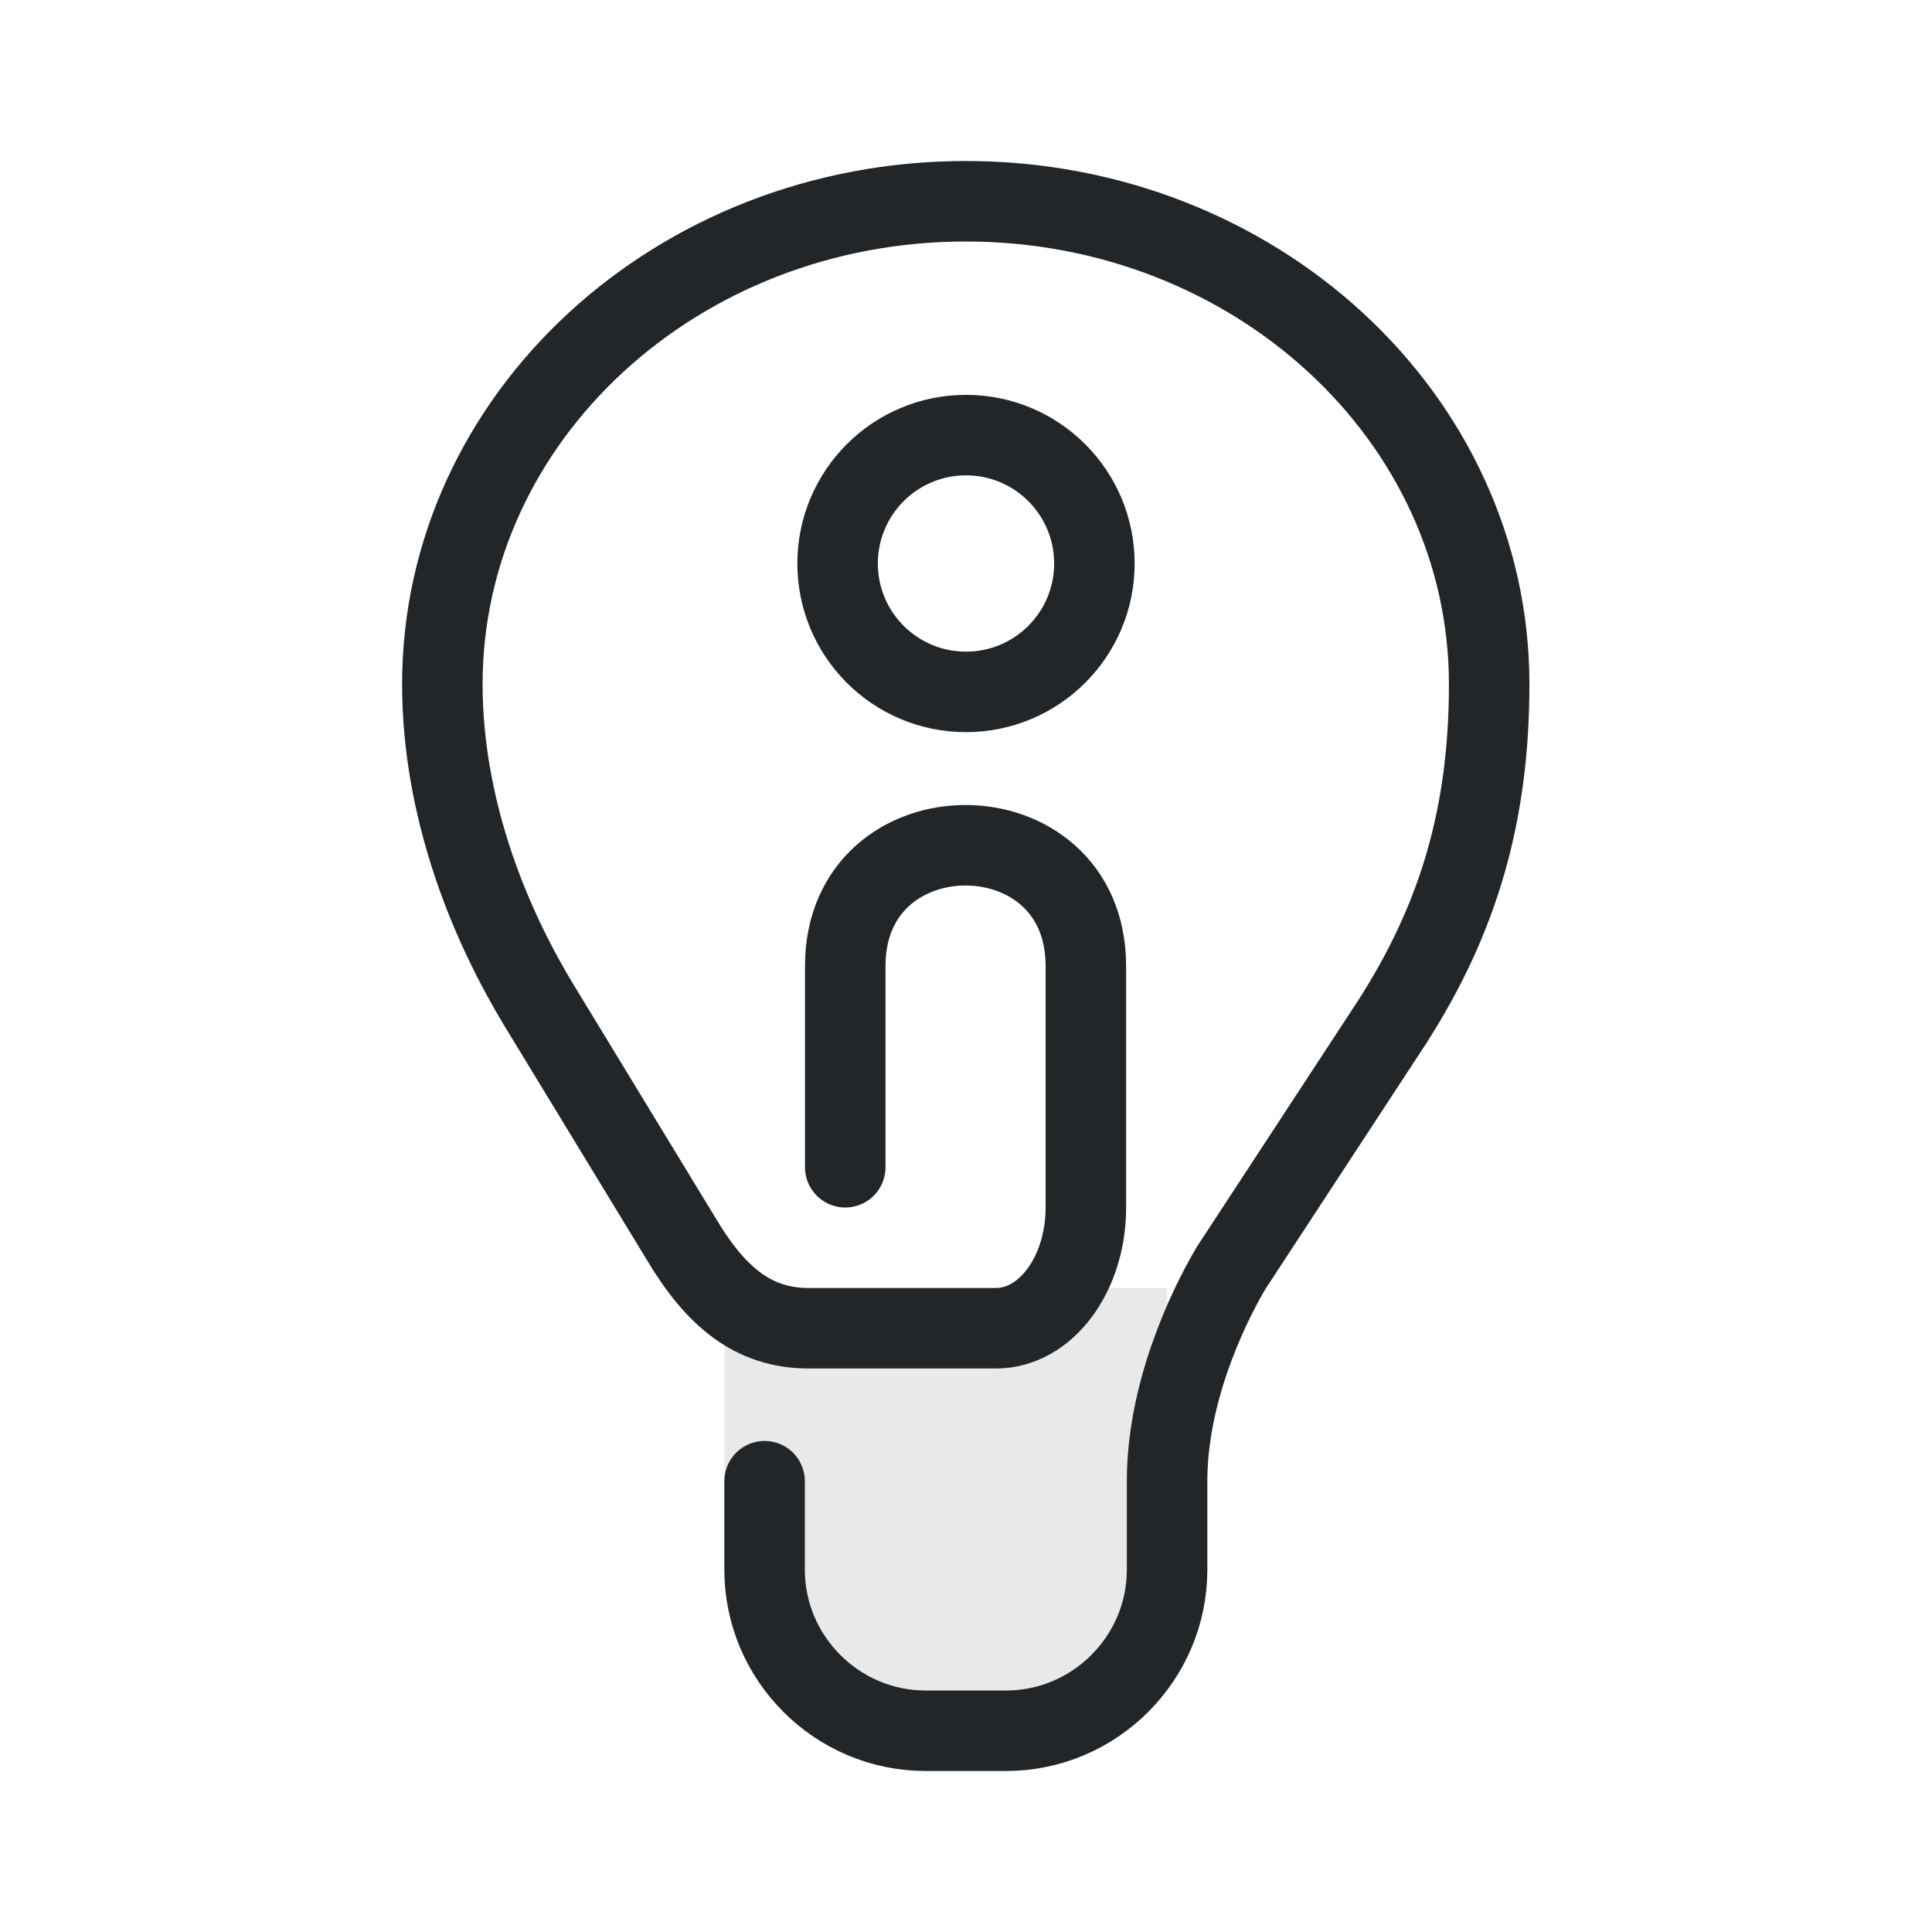
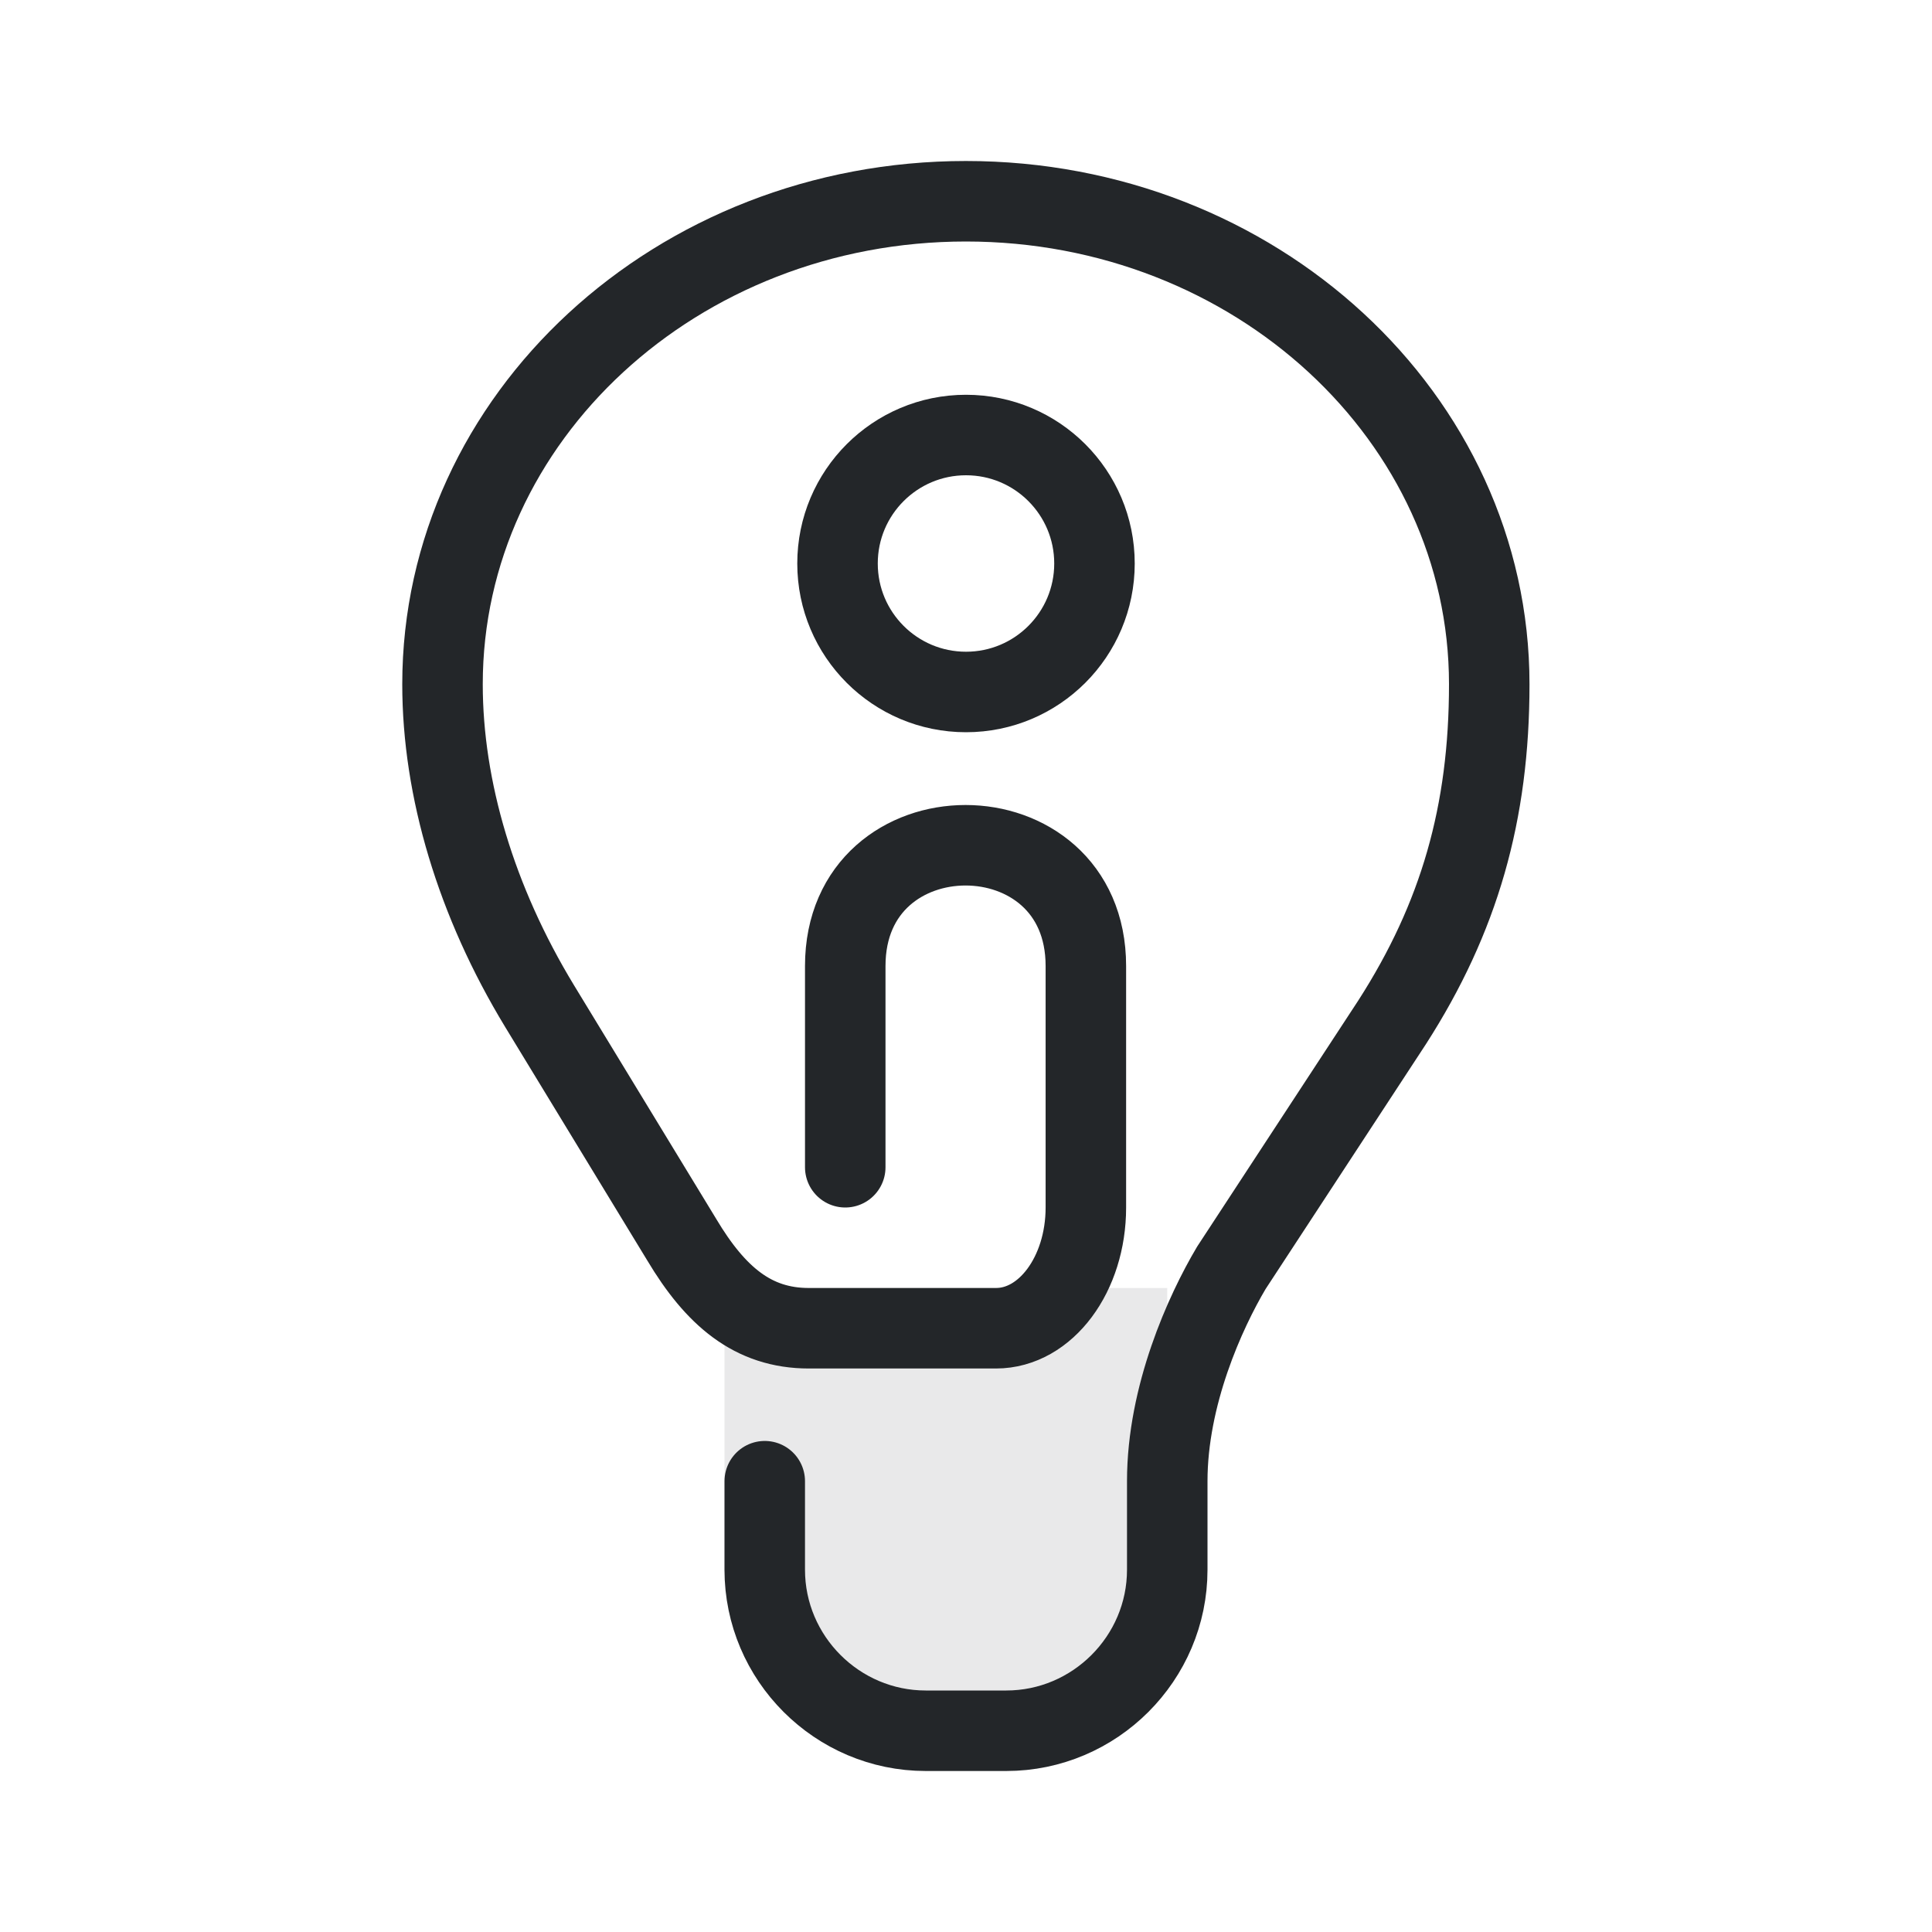
- <svg xmlns="http://www.w3.org/2000/svg" width="24" height="24" version="1.1" viewBox="0 0 24 24">
-   <defs>
+ <svg xmlns="http://www.w3.org/2000/svg" width="24" height="24" viewBox="0 0 24 24" version="1.1" id="svg2">
+   <defs id="defs1">
    <style id="current-color-scheme" type="text/css">.ColorScheme-Text { color:#232629; }</style>
  </defs>
  <g transform="translate(1,1)">
-     <path class="ColorScheme-Text" d="m8 15h5.5v3.5c0 1.1-.9 2-2 2h-1.5c-1.1 0-2-.9-2-2z" fill="currentColor" fill-opacity=".1" />
-     <path class="ColorScheme-Text" d="m9.5 13.5v-2.5c0-2 2.989-2 2.989 0v3c0 .83-.499 1.5-1.117 1.5h-2.325c-.697 0-1.161-.4-1.579-1.1l-1.765-2.9c-.789-1.3-1.208-2.7-1.208-4 0-3.314 2.911-6 6.502-6 3.591 0 6.502 2.686 6.502 6 0 1.6-.372 2.9-1.208 4.2l-1.997 3.05c-.325.55-.796 1.585-.796 2.65v1.1c0 1.1-.9 2-2 2h-1c-1.1 0-2-.9-2-2v-1.1" fill="none" stroke="currentColor" stroke-linecap="round" />
-     <circle class="ColorScheme-Text" cx="11" cy="6" r="1.595" fill="none" stroke="currentColor" />
+     <path class="ColorScheme-Text" d="m 8,15 h 5.5 v 3.5 c 0,1.1 -0.9,2 -2,2 H 10 c -1.1,0 -2,-0.9 -2,-2 z" fill="currentColor" fill-opacity="0.1" id="path1" />
+     <path class="ColorScheme-Text" d="M 9.5,13.5 V 11 c 0,-2 2.989,-2 2.989,0 v 3 c 0,0.83 -0.499,1.5 -1.117,1.5 H 9.048 c -0.697,0 -1.161,-0.4 -1.579,-1.1 l -1.765,-2.9 c -0.79,-1.3 -1.207,-2.7 -1.207,-4 0,-3.314 2.911,-6 6.502,-6 C 14.589,1.5 17.5,4.186 17.5,7.5 c 0,1.6 -0.372,2.9 -1.207,4.2 l -1.997,3.05 C 13.97,15.3 13.5,16.335 13.5,17.4 v 1.1 c 0,1.1 -0.9,2 -2,2 h -1 c -1.1,0 -2,-0.9 -2,-2 v -1.1" fill="none" stroke="currentColor" stroke-width="1" stroke-linecap="round" id="path2" />
+     <circle class="ColorScheme-Text" cx="11" cy="6" r="1.596" fill="none" stroke="currentColor" stroke-width="1" id="circle2" />
  </g>
</svg>
